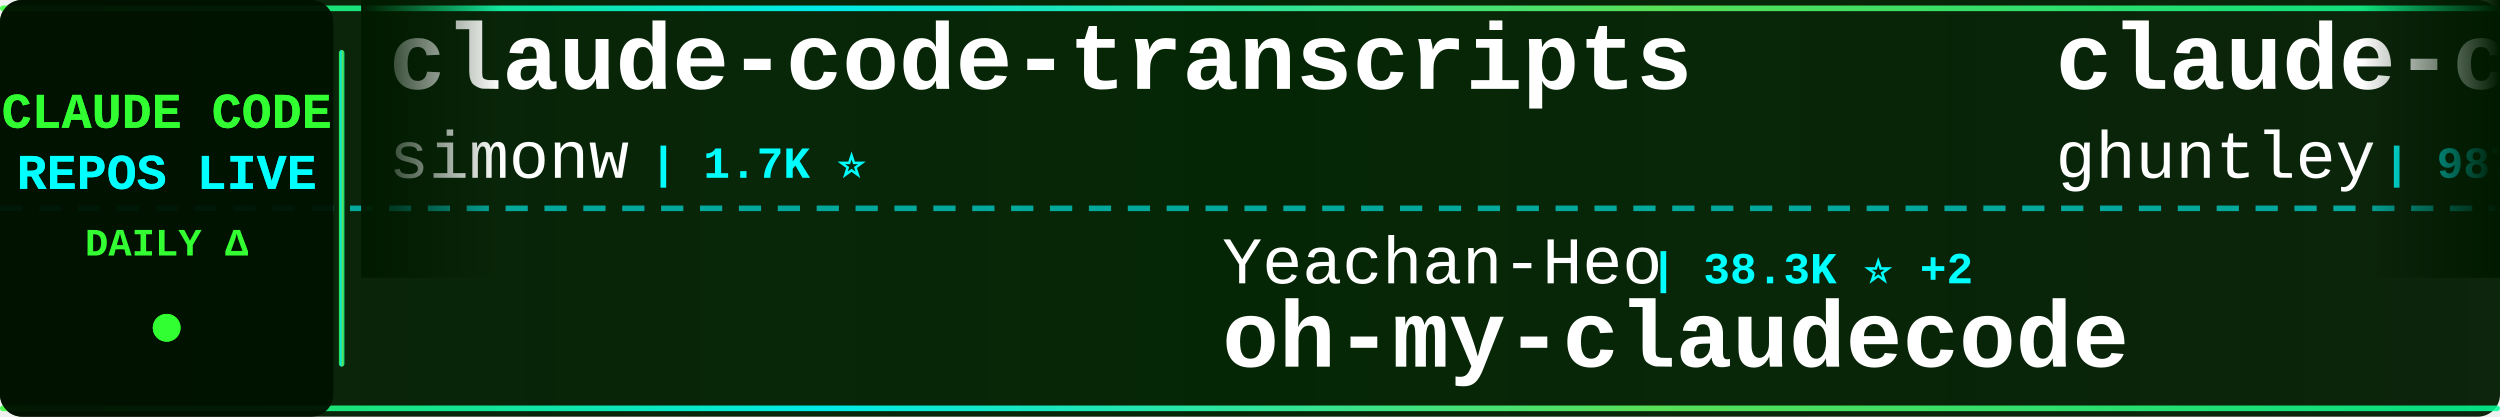
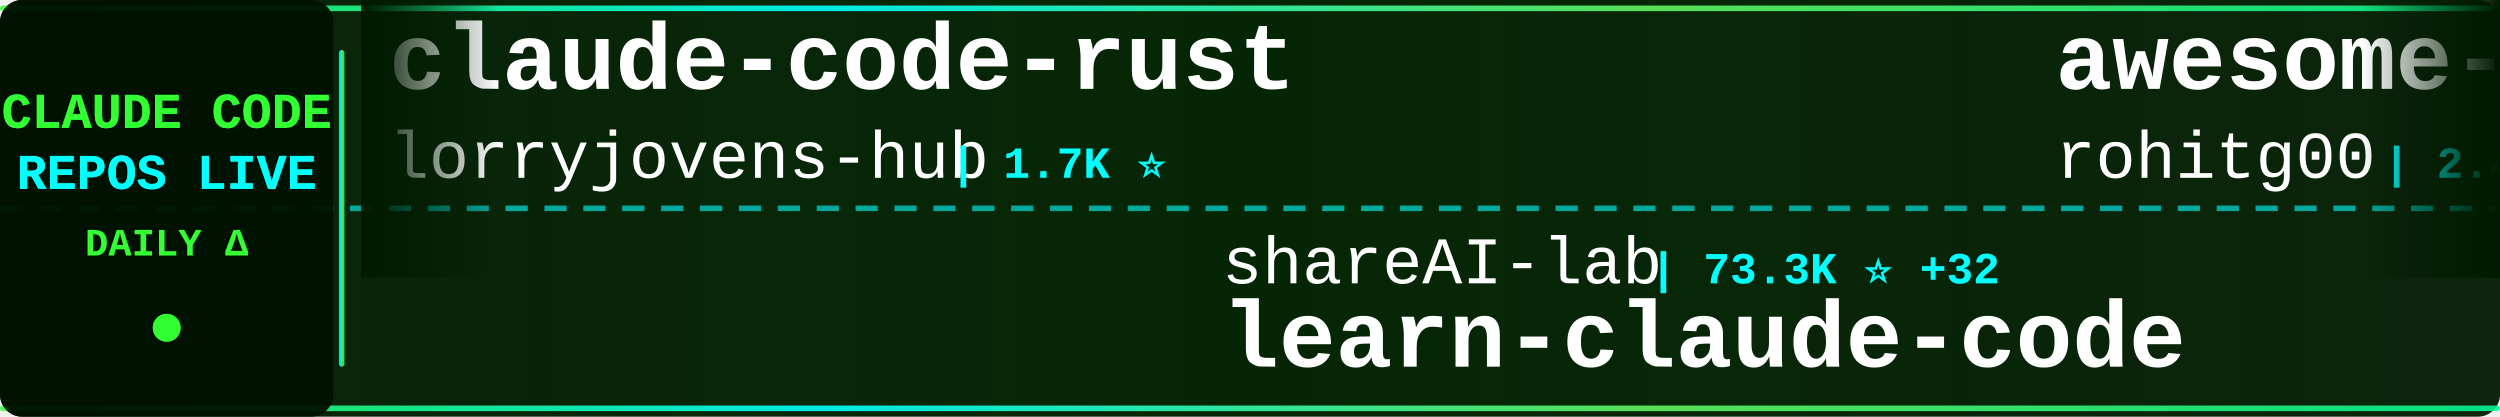
<svg xmlns="http://www.w3.org/2000/svg" width="900" height="150">
  <defs>
    <linearGradient id="tickerBg" x1="0%" y1="0%" x2="100%" y2="0%">
      <stop offset="0%" style="stop-color:#001a00;stop-opacity:0.95" />
      <stop offset="50%" style="stop-color:#002200;stop-opacity:0.98" />
      <stop offset="100%" style="stop-color:#001a00;stop-opacity:0.95" />
    </linearGradient>
    <linearGradient id="borderGrad" x1="0%" y1="0%" x2="100%" y2="0%">
      <stop offset="0%" style="stop-color:#33ff33;stop-opacity:0.85">
        <animate attributeName="stop-opacity" values="0.85;1;0.85" dur="2s" repeatCount="indefinite" />
      </stop>
      <stop offset="33%" style="stop-color:#00ffff;stop-opacity:0.9">
        <animate attributeName="stop-opacity" values="0.9;1;0.9" dur="2.2s" repeatCount="indefinite" />
      </stop>
      <stop offset="66%" style="stop-color:#66ff66;stop-opacity:0.85">
        <animate attributeName="stop-opacity" values="0.85;1;0.85" dur="1.8s" repeatCount="indefinite" />
      </stop>
      <stop offset="100%" style="stop-color:#00ff99;stop-opacity:0.85">
        <animate attributeName="stop-opacity" values="0.85;1;0.85" dur="2s" repeatCount="indefinite" />
      </stop>
    </linearGradient>
    <filter id="textGlow">
      <feGaussianBlur stdDeviation="0.1" result="coloredBlur" />
      <feMerge>
        <feMergeNode in="coloredBlur" />
        <feMergeNode in="SourceGraphic" />
      </feMerge>
    </filter>
    <filter id="metricGlow">
      <feGaussianBlur stdDeviation="0.2" result="coloredBlur" />
      <feMerge>
        <feMergeNode in="coloredBlur" />
        <feMergeNode in="SourceGraphic" />
      </feMerge>
    </filter>
    <linearGradient id="leftFade" x1="0%" y1="0%" x2="100%" y2="0%">
      <stop offset="0%" style="stop-color:#001a00;stop-opacity:1" />
      <stop offset="100%" style="stop-color:#001a00;stop-opacity:0" />
    </linearGradient>
    <linearGradient id="rightFade" x1="0%" y1="0%" x2="100%" y2="0%">
      <stop offset="0%" style="stop-color:#001a00;stop-opacity:0" />
      <stop offset="100%" style="stop-color:#001a00;stop-opacity:1" />
    </linearGradient>
  </defs>
  <rect width="900" height="150" fill="url(#tickerBg)" rx="8" />
  <rect x="0" y="2" width="900" height="2" fill="url(#borderGrad)" rx="1" />
  <rect x="0" y="146" width="900" height="2" fill="url(#borderGrad)" rx="1" />
  <line x1="0" y1="75" x2="900" y2="75" stroke="#00ffff" stroke-width="2" stroke-dasharray="8 6" opacity="0.6" />
  <rect x="0" y="0" width="120" height="150" fill="#001100" opacity="0.95" rx="8" />
  <text x="60" y="46" font-family="'Courier New', monospace" font-size="18" font-weight="bold" fill="#33ff33" text-anchor="middle" filter="url(#textGlow)">
    CLAUDE CODE
  </text>
  <text x="60" y="68" font-family="'Courier New', monospace" font-size="18" font-weight="bold" fill="#00ffff" text-anchor="middle" filter="url(#textGlow)">
    REPOS LIVE
  </text>
  <text x="60" y="92" font-family="'Courier New', monospace" font-size="14" font-weight="bold" fill="#33ff33" text-anchor="middle">
    DAILY Δ
  </text>
  <circle cx="60" cy="118" r="5" fill="#33ff33" filter="url(#metricGlow)">
    <animate attributeName="r" values="4;6;4" dur="1.5s" repeatCount="indefinite" />
    <animate attributeName="opacity" values="0.6;1;0.6" dur="1.5s" repeatCount="indefinite" />
  </circle>
  <rect x="122" y="18" width="2" height="114" fill="url(#borderGrad)" rx="1" />
  <clipPath id="tickerClip">
    <rect x="130" y="0" width="770" height="150" />
  </clipPath>
  <g clip-path="url(#tickerClip)">
    <g id="tickerItems">
      <animateTransform attributeName="transform" attributeType="XML" type="translate" from="0 0" to="-3000 0" dur="54s" repeatCount="indefinite" />
      <g transform="translate(0, 0)">
-         <text x="140" y="32" font-family="'Courier New', monospace" font-size="34" font-weight="bold" fill="#ffffff">claude-code-transcripts</text>
-         <text x="140" y="64" font-family="'Courier New', monospace" font-size="24" font-weight="normal" fill="#ffffff" opacity="1.0">simonw</text>
-         <text x="234" y="64" font-family="'Courier New', monospace" font-size="16" font-weight="bold" fill="#00ffff"> | 1.7K ⭐</text>
+         <text x="140" y="32" font-family="'Courier New', monospace" font-size="34" font-weight="bold" fill="#ffffff">claude-code-rust</text>
+         <text x="140" y="64" font-family="'Courier New', monospace" font-size="24" font-weight="normal" fill="#ffffff" opacity="1.0">lorryjovens-hub</text>
+         <text x="342" y="64" font-family="'Courier New', monospace" font-size="16" font-weight="bold" fill="#00ffff"> | 1.7K ⭐</text>
      </g>
      <g transform="translate(300, 0)">
-         <text x="140" y="102" font-family="'Courier New', monospace" font-size="24" font-weight="normal" fill="#ffffff" opacity="1.0">Yeachan-Heo</text>
-         <text x="294" y="102" font-family="'Courier New', monospace" font-size="16" font-weight="bold" fill="#00ffff"> | 38.3K ⭐ +2</text>
-         <text x="140" y="132" font-family="'Courier New', monospace" font-size="34" font-weight="bold" fill="#ffffff">oh-my-claudecode</text>
+         <text x="140" y="102" font-family="'Courier New', monospace" font-size="24" font-weight="normal" fill="#ffffff" opacity="1.0">shareAI-lab</text>
+         <text x="294" y="102" font-family="'Courier New', monospace" font-size="16" font-weight="bold" fill="#00ffff"> | 73.3K ⭐ +32</text>
+         <text x="140" y="132" font-family="'Courier New', monospace" font-size="34" font-weight="bold" fill="#ffffff">learn-claude-code</text>
      </g>
      <g transform="translate(600, 0)">
-         <text x="140" y="32" font-family="'Courier New', monospace" font-size="34" font-weight="bold" fill="#ffffff">claude-code-source-code-...</text>
-         <text x="140" y="64" font-family="'Courier New', monospace" font-size="24" font-weight="normal" fill="#ffffff" opacity="1.0">ghuntley</text>
-         <text x="258" y="64" font-family="'Courier New', monospace" font-size="16" font-weight="bold" fill="#00ffff"> | 987 ⭐</text>
+         <text x="140" y="32" font-family="'Courier New', monospace" font-size="34" font-weight="bold" fill="#ffffff">awesome-claude-code-tool...</text>
+         <text x="140" y="64" font-family="'Courier New', monospace" font-size="24" font-weight="normal" fill="#ffffff" opacity="1.0">rohitg00</text>
+         <text x="258" y="64" font-family="'Courier New', monospace" font-size="16" font-weight="bold" fill="#00ffff"> | 2.4K ⭐ +2</text>
      </g>
      <g transform="translate(900, 0)">
-         <text x="140" y="102" font-family="'Courier New', monospace" font-size="24" font-weight="normal" fill="#ffffff" opacity="1.0">lorryjovens-hub</text>
-         <text x="342" y="102" font-family="'Courier New', monospace" font-size="16" font-weight="bold" fill="#00ffff"> | 1.7K ⭐</text>
-         <text x="140" y="132" font-family="'Courier New', monospace" font-size="34" font-weight="bold" fill="#ffffff">claude-code-rust</text>
+         <text x="140" y="102" font-family="'Courier New', monospace" font-size="24" font-weight="normal" fill="#ffffff" opacity="1.0">RichardAtCT</text>
+         <text x="294" y="102" font-family="'Courier New', monospace" font-size="16" font-weight="bold" fill="#00ffff"> | 2.7K ⭐</text>
+         <text x="140" y="132" font-family="'Courier New', monospace" font-size="34" font-weight="bold" fill="#ffffff">claude-code-telegram</text>
      </g>
      <g transform="translate(1200, 0)">
-         <text x="140" y="32" font-family="'Courier New', monospace" font-size="34" font-weight="bold" fill="#ffffff">claude-code-base-action</text>
-         <text x="140" y="64" font-family="'Courier New', monospace" font-size="24" font-weight="normal" fill="#ffffff" opacity="1.0">anthropics</text>
-         <text x="282" y="64" font-family="'Courier New', monospace" font-size="16" font-weight="bold" fill="#00ffff"> | 936 ⭐</text>
+         <text x="140" y="32" font-family="'Courier New', monospace" font-size="34" font-weight="bold" fill="#ffffff">claude-code-templates</text>
+         <text x="140" y="64" font-family="'Courier New', monospace" font-size="24" font-weight="normal" fill="#ffffff" opacity="1.0">davila7</text>
+         <text x="246" y="64" font-family="'Courier New', monospace" font-size="16" font-weight="bold" fill="#00ffff"> | 30.1K ⭐ +2</text>
      </g>
      <g transform="translate(1500, 0)">
-         <text x="140" y="102" font-family="'Courier New', monospace" font-size="24" font-weight="normal" fill="#ffffff" opacity="1.0">luyao618</text>
-         <text x="258" y="102" font-family="'Courier New', monospace" font-size="16" font-weight="bold" fill="#00ffff"> | 1.6K ⭐</text>
-         <text x="140" y="132" font-family="'Courier New', monospace" font-size="34" font-weight="bold" fill="#ffffff">Claude-Code-Source-Study</text>
+         <text x="140" y="102" font-family="'Courier New', monospace" font-size="24" font-weight="normal" fill="#ffffff" opacity="1.0">ykdojo</text>
+         <text x="234" y="102" font-family="'Courier New', monospace" font-size="16" font-weight="bold" fill="#00ffff"> | 9.5K ⭐ +2</text>
+         <text x="140" y="132" font-family="'Courier New', monospace" font-size="34" font-weight="bold" fill="#ffffff">claude-code-tips</text>
      </g>
      <g transform="translate(1800, 0)">
-         <text x="140" y="32" font-family="'Courier New', monospace" font-size="34" font-weight="bold" fill="#ffffff">claude-code-action</text>
-         <text x="140" y="64" font-family="'Courier New', monospace" font-size="24" font-weight="normal" fill="#ffffff" opacity="1.0">anthropics</text>
-         <text x="282" y="64" font-family="'Courier New', monospace" font-size="16" font-weight="bold" fill="#00ffff"> | 8.5K ⭐</text>
+         <text x="140" y="32" font-family="'Courier New', monospace" font-size="34" font-weight="bold" fill="#ffffff">claude-code-source</text>
+         <text x="140" y="64" font-family="'Courier New', monospace" font-size="24" font-weight="normal" fill="#ffffff" opacity="1.0">JrCx7scC</text>
+         <text x="258" y="64" font-family="'Courier New', monospace" font-size="16" font-weight="bold" fill="#00ffff"> | 372 ⭐</text>
      </g>
      <g transform="translate(2100, 0)">
-         <text x="140" y="102" font-family="'Courier New', monospace" font-size="24" font-weight="normal" fill="#ffffff" opacity="1.0">Donchitos</text>
-         <text x="270" y="102" font-family="'Courier New', monospace" font-size="16" font-weight="bold" fill="#00ffff"> | 23.6K ⭐</text>
-         <text x="140" y="132" font-family="'Courier New', monospace" font-size="34" font-weight="bold" fill="#ffffff">Claude-Code-Game-Studios</text>
+         <text x="140" y="102" font-family="'Courier New', monospace" font-size="24" font-weight="normal" fill="#ffffff" opacity="1.0">Windy3f3f3f3f</text>
+         <text x="318" y="102" font-family="'Courier New', monospace" font-size="16" font-weight="bold" fill="#00ffff"> | 2.5K ⭐ +1</text>
+         <text x="140" y="132" font-family="'Courier New', monospace" font-size="34" font-weight="bold" fill="#ffffff">claude-code-from-scratch</text>
      </g>
      <g transform="translate(2400, 0)">
-         <text x="140" y="32" font-family="'Courier New', monospace" font-size="34" font-weight="bold" fill="#ffffff">everything-claude-code-z...</text>
-         <text x="140" y="64" font-family="'Courier New', monospace" font-size="24" font-weight="normal" fill="#ffffff" opacity="1.0">xu-xiang</text>
-         <text x="258" y="64" font-family="'Courier New', monospace" font-size="16" font-weight="bold" fill="#00ffff"> | 1.8K ⭐</text>
+         <text x="140" y="32" font-family="'Courier New', monospace" font-size="34" font-weight="bold" fill="#ffffff">claude-code-plugins-plus...</text>
+         <text x="140" y="64" font-family="'Courier New', monospace" font-size="24" font-weight="normal" fill="#ffffff" opacity="1.0">jeremylongshore</text>
+         <text x="342" y="64" font-family="'Courier New', monospace" font-size="16" font-weight="bold" fill="#00ffff"> | 2.6K ⭐</text>
      </g>
      <g transform="translate(2700, 0)">
-         <text x="140" y="102" font-family="'Courier New', monospace" font-size="24" font-weight="normal" fill="#ffffff" opacity="1.0">ponponon</text>
-         <text x="258" y="102" font-family="'Courier New', monospace" font-size="16" font-weight="bold" fill="#00ffff"> | 2.3K ⭐</text>
-         <text x="140" y="132" font-family="'Courier New', monospace" font-size="34" font-weight="bold" fill="#ffffff">claude_code_src</text>
+         <text x="140" y="102" font-family="'Courier New', monospace" font-size="24" font-weight="normal" fill="#ffffff" opacity="1.0">Yuyz0112</text>
+         <text x="258" y="102" font-family="'Courier New', monospace" font-size="16" font-weight="bold" fill="#00ffff"> | 2.4K ⭐</text>
+         <text x="140" y="132" font-family="'Courier New', monospace" font-size="34" font-weight="bold" fill="#ffffff">claude-code-reverse</text>
      </g>
      <g transform="translate(3000, 0)">
-         <text x="140" y="32" font-family="'Courier New', monospace" font-size="34" font-weight="bold" fill="#ffffff">claude-code-transcripts</text>
-         <text x="140" y="64" font-family="'Courier New', monospace" font-size="24" font-weight="normal" fill="#ffffff" opacity="1.0">simonw</text>
-         <text x="234" y="64" font-family="'Courier New', monospace" font-size="16" font-weight="bold" fill="#00ffff"> | 1.7K ⭐</text>
+         <text x="140" y="32" font-family="'Courier New', monospace" font-size="34" font-weight="bold" fill="#ffffff">claude-code-rust</text>
+         <text x="140" y="64" font-family="'Courier New', monospace" font-size="24" font-weight="normal" fill="#ffffff" opacity="1.0">lorryjovens-hub</text>
+         <text x="342" y="64" font-family="'Courier New', monospace" font-size="16" font-weight="bold" fill="#00ffff"> | 1.7K ⭐</text>
      </g>
      <g transform="translate(3300, 0)">
-         <text x="140" y="102" font-family="'Courier New', monospace" font-size="24" font-weight="normal" fill="#ffffff" opacity="1.0">Yeachan-Heo</text>
-         <text x="294" y="102" font-family="'Courier New', monospace" font-size="16" font-weight="bold" fill="#00ffff"> | 38.3K ⭐ +2</text>
-         <text x="140" y="132" font-family="'Courier New', monospace" font-size="34" font-weight="bold" fill="#ffffff">oh-my-claudecode</text>
+         <text x="140" y="102" font-family="'Courier New', monospace" font-size="24" font-weight="normal" fill="#ffffff" opacity="1.0">shareAI-lab</text>
+         <text x="294" y="102" font-family="'Courier New', monospace" font-size="16" font-weight="bold" fill="#00ffff"> | 73.3K ⭐ +32</text>
+         <text x="140" y="132" font-family="'Courier New', monospace" font-size="34" font-weight="bold" fill="#ffffff">learn-claude-code</text>
      </g>
      <g transform="translate(3600, 0)">
-         <text x="140" y="32" font-family="'Courier New', monospace" font-size="34" font-weight="bold" fill="#ffffff">claude-code-source-code-...</text>
-         <text x="140" y="64" font-family="'Courier New', monospace" font-size="24" font-weight="normal" fill="#ffffff" opacity="1.0">ghuntley</text>
-         <text x="258" y="64" font-family="'Courier New', monospace" font-size="16" font-weight="bold" fill="#00ffff"> | 987 ⭐</text>
+         <text x="140" y="32" font-family="'Courier New', monospace" font-size="34" font-weight="bold" fill="#ffffff">awesome-claude-code-tool...</text>
+         <text x="140" y="64" font-family="'Courier New', monospace" font-size="24" font-weight="normal" fill="#ffffff" opacity="1.0">rohitg00</text>
+         <text x="258" y="64" font-family="'Courier New', monospace" font-size="16" font-weight="bold" fill="#00ffff"> | 2.4K ⭐ +2</text>
      </g>
      <g transform="translate(3900, 0)">
-         <text x="140" y="102" font-family="'Courier New', monospace" font-size="24" font-weight="normal" fill="#ffffff" opacity="1.0">lorryjovens-hub</text>
-         <text x="342" y="102" font-family="'Courier New', monospace" font-size="16" font-weight="bold" fill="#00ffff"> | 1.7K ⭐</text>
-         <text x="140" y="132" font-family="'Courier New', monospace" font-size="34" font-weight="bold" fill="#ffffff">claude-code-rust</text>
+         <text x="140" y="102" font-family="'Courier New', monospace" font-size="24" font-weight="normal" fill="#ffffff" opacity="1.0">RichardAtCT</text>
+         <text x="294" y="102" font-family="'Courier New', monospace" font-size="16" font-weight="bold" fill="#00ffff"> | 2.7K ⭐</text>
+         <text x="140" y="132" font-family="'Courier New', monospace" font-size="34" font-weight="bold" fill="#ffffff">claude-code-telegram</text>
      </g>
    </g>
  </g>
  <rect x="130" y="0" width="50" height="100" fill="url(#leftFade)" />
  <rect x="850" y="0" width="50" height="100" fill="url(#rightFade)" />
</svg>
